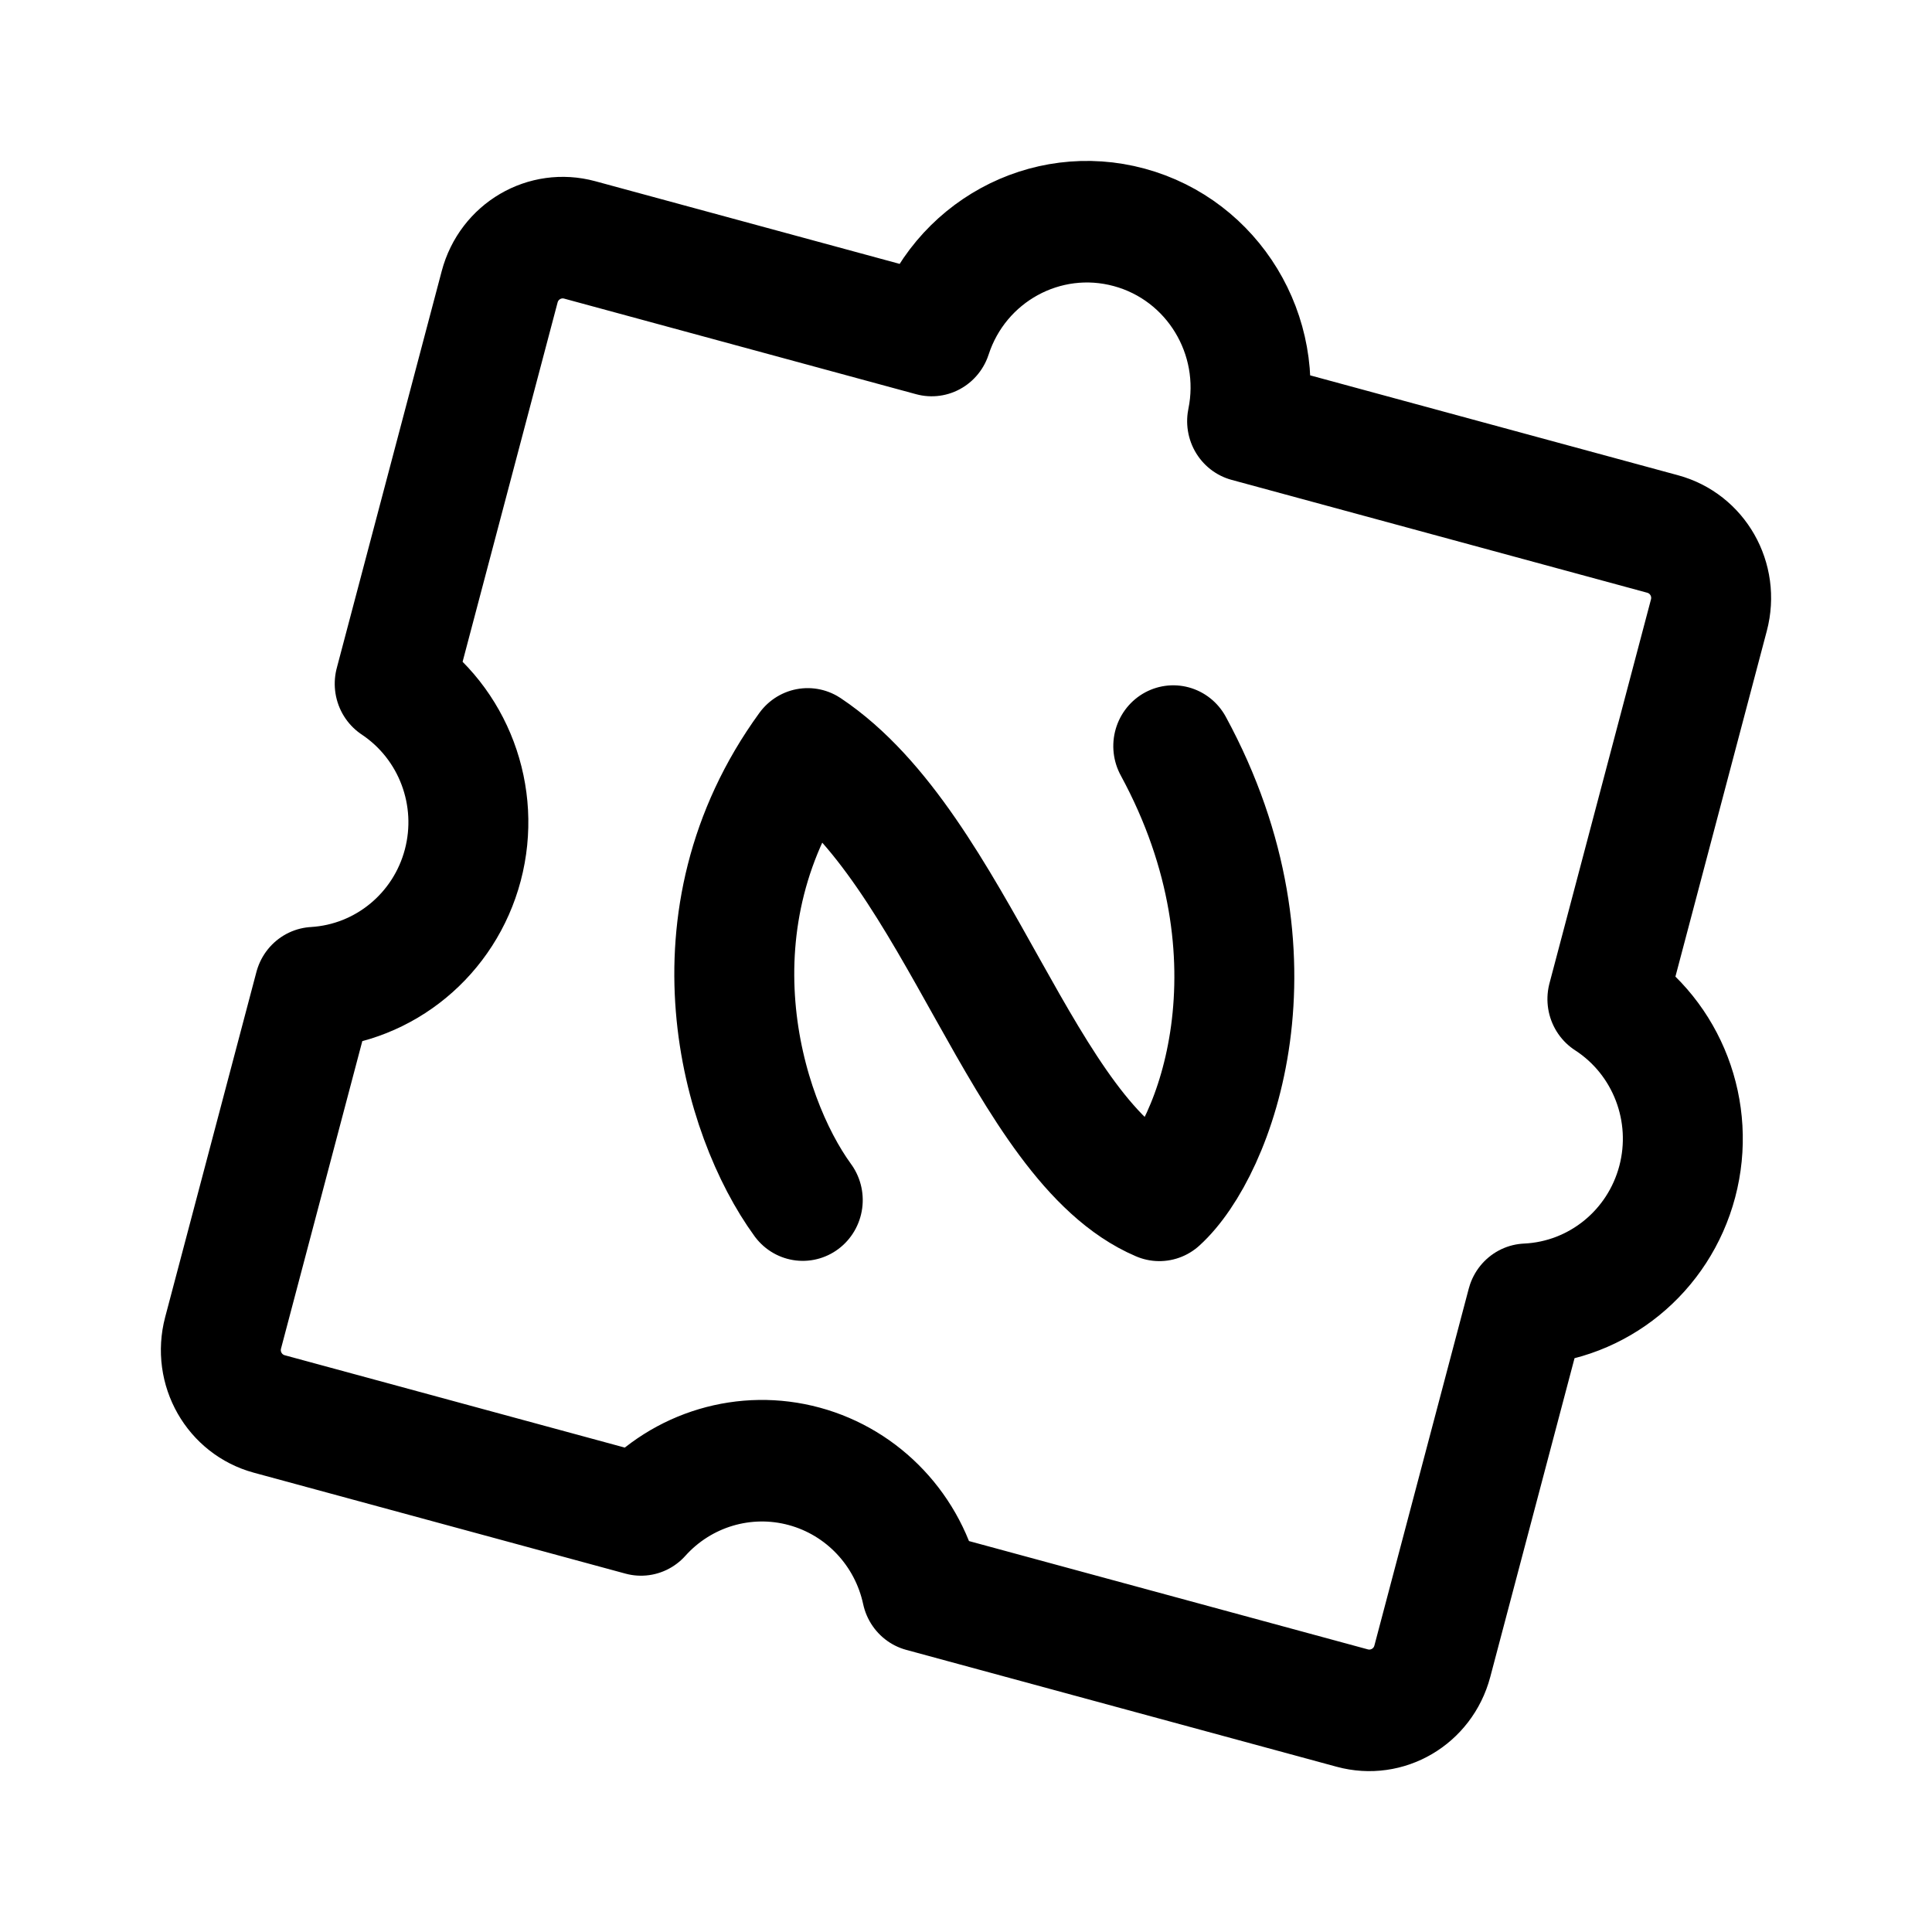
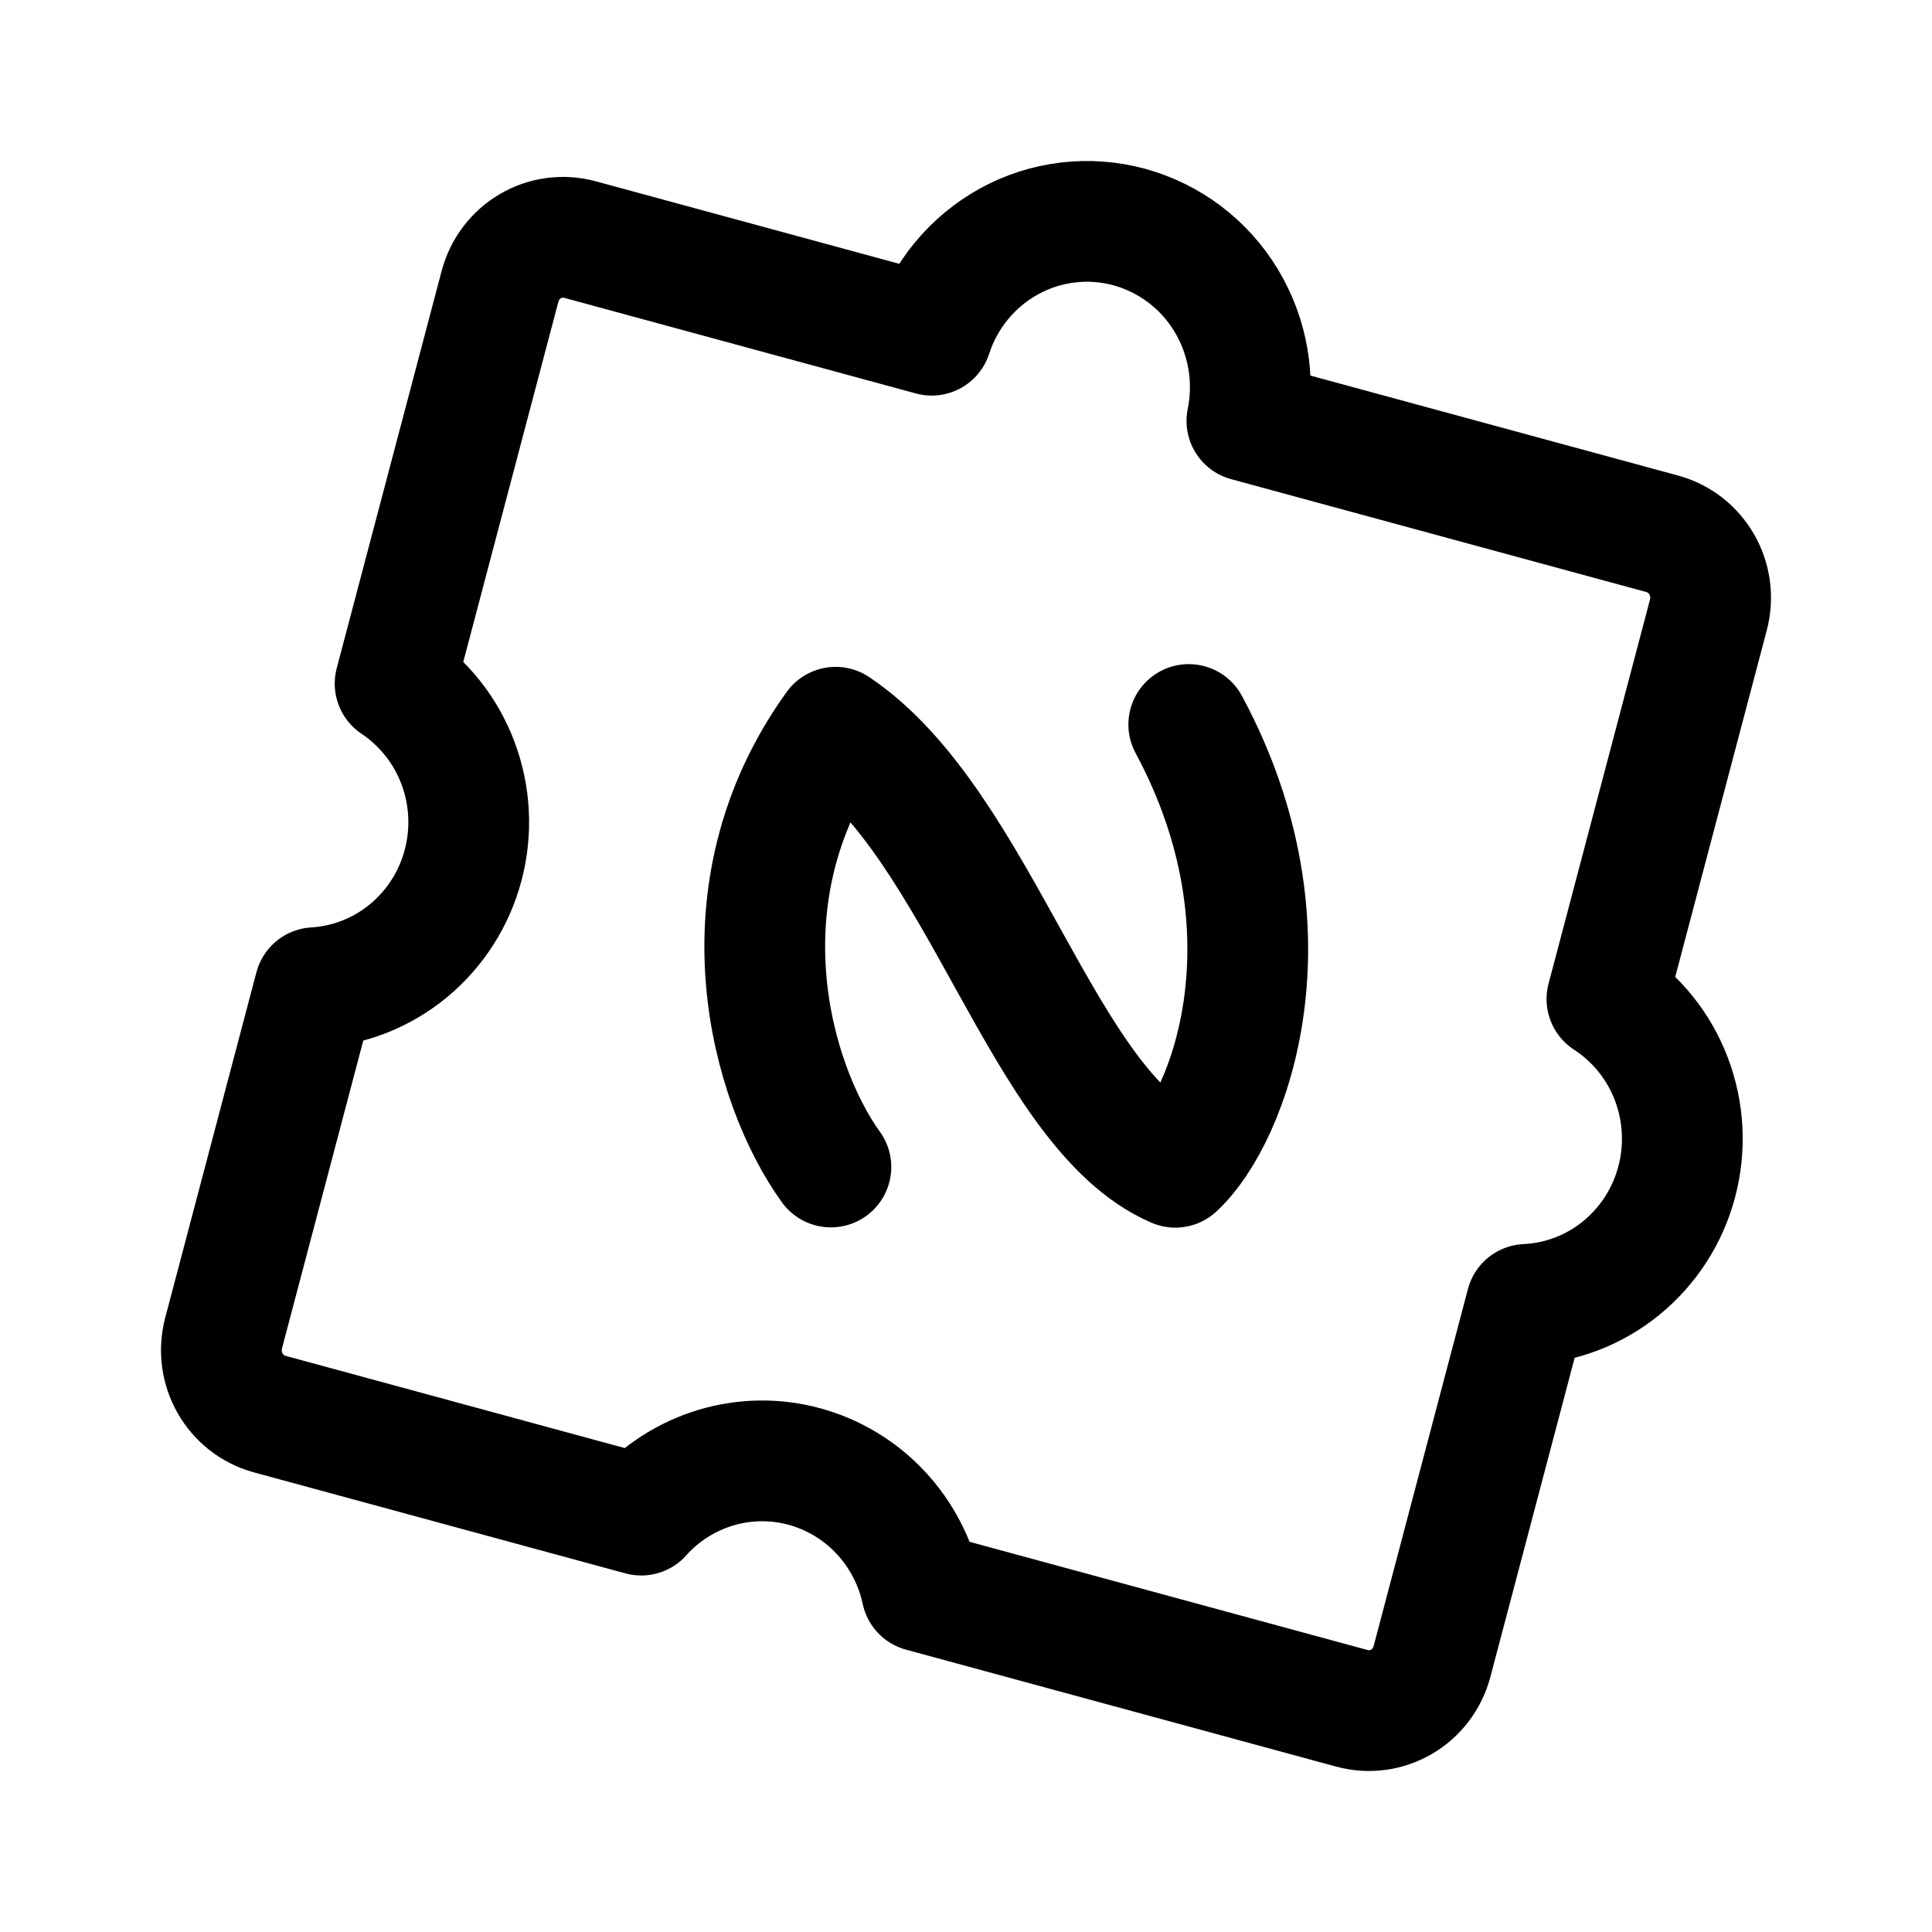
- <svg xmlns="http://www.w3.org/2000/svg" width="192" height="192" viewBox="0 0 192 192" fill="none" version="1.1" id="svg4" xml:space="preserve">
-   <defs id="defs4">
-     <linearGradient id="swatch5">
-       <stop style="stop-color:#ff9900;stop-opacity:1;" offset="0" id="stop5" />
-     </linearGradient>
-     <linearGradient id="swatch4">
-       <stop style="stop-color:#3b8aff;stop-opacity:1;" offset="0" id="stop4" />
-     </linearGradient>
-   </defs>
-   <g id="layer2" transform="matrix(1.046585,-0.2842128,0.2804317,1.060696,-27.07932,23.31824)" style="stroke-width:0.917">
-     <path style="fill:none;stroke:#000000;stroke-width:11.001;stroke-linecap:round;stroke-linejoin:round;stroke-dasharray:none" d="m 72.648,109.92 c -3.482,-8.863 -3.971,-27.362 11.005,-39.323 10.923,12.296 9.804,39.441 20.58,47.811 6.133,-3.107 17.121,-18.073 11.873,-39.379" id="path3" />
-     <path id="rect3" style="fill:none;stroke:#000000;stroke-width:11.001;stroke-linecap:round;stroke-linejoin:round;stroke-dasharray:none" d="m 124.36,32.642 a 15,15 0 0 0 -20.04,4.761 L 75.381,20.694 c -2.879,-1.662 -6.534,-0.683 -8.196,2.196 L 48.589,55.099 a 15,15 0 0 1 1.785,17.471 15,15 0 0 1 -16.023,7.19 L 18.185,107.761 c -1.662,2.879 -0.683,6.534 2.196,8.196 l 30.561,17.645 a 15,15 0 0 1 15.605,-0.368 15,15 0 0 1 7.482,13.697 l 35.4,20.438 c 2.879,1.662 6.534,0.683 8.196,-2.196 l 16.719,-28.958 a 15,15 0 0 0 16.212,-7.151 15,15 0 0 0 -1.914,-17.614 l 17.983,-31.148 c 1.662,-2.879 0.683,-6.534 -2.196,-8.196 L 130.259,52.378 a 15,15 0 0 0 -5.899,-19.736 z" />
-   </g>
+ <svg xmlns="http://www.w3.org/2000/svg" width="192" height="192" fill="none">
+   <path d="M82.573 115.975c-5.92-8.198-11.425-27.187.474-43.702 14.373 9.686 20.594 38.059 33.754 43.727 5.358-4.911 12.413-23.427 1.337-44" stroke="#000" stroke-width="12" stroke-linecap="round" stroke-linejoin="round" />
+   <path d="M112.216 22.561a16.033 16.033 0 0 0-11.918 1.417 16.421 16.421 0 0 0-7.706 9.333L57.644 23.81c-3.477-.946-7.025 1.133-7.957 4.66L39.265 67.936a16.436 16.436 0 0 1 6.254 7.907 16.706 16.706 0 0 1 .509 10.125 16.503 16.503 0 0 1-5.43 8.511 16.108 16.108 0 0 1-9.313 3.675l-9.06 34.309c-.932 3.527 1.117 7.128 4.593 8.073l36.907 10.034a16.2 16.2 0 0 1 7.44-4.723 16.01 16.01 0 0 1 8.777-.105 16.198 16.198 0 0 1 7.547 4.543 16.559 16.559 0 0 1 4.116 7.864l42.751 11.623c3.476.945 7.025-1.134 7.957-4.661l9.37-35.482a16.104 16.104 0 0 0 9.44-3.619 16.493 16.493 0 0 0 5.511-8.579c.893-3.38.701-6.961-.546-10.223a16.425 16.425 0 0 0-6.392-7.923l10.079-38.166c.932-3.527-1.117-7.128-4.593-8.073l-41.266-11.219c.842-4.12.1-8.41-2.075-11.993a16.266 16.266 0 0 0-9.625-7.273Z" stroke="#000" stroke-width="12" stroke-linecap="round" stroke-linejoin="round" />
</svg>
